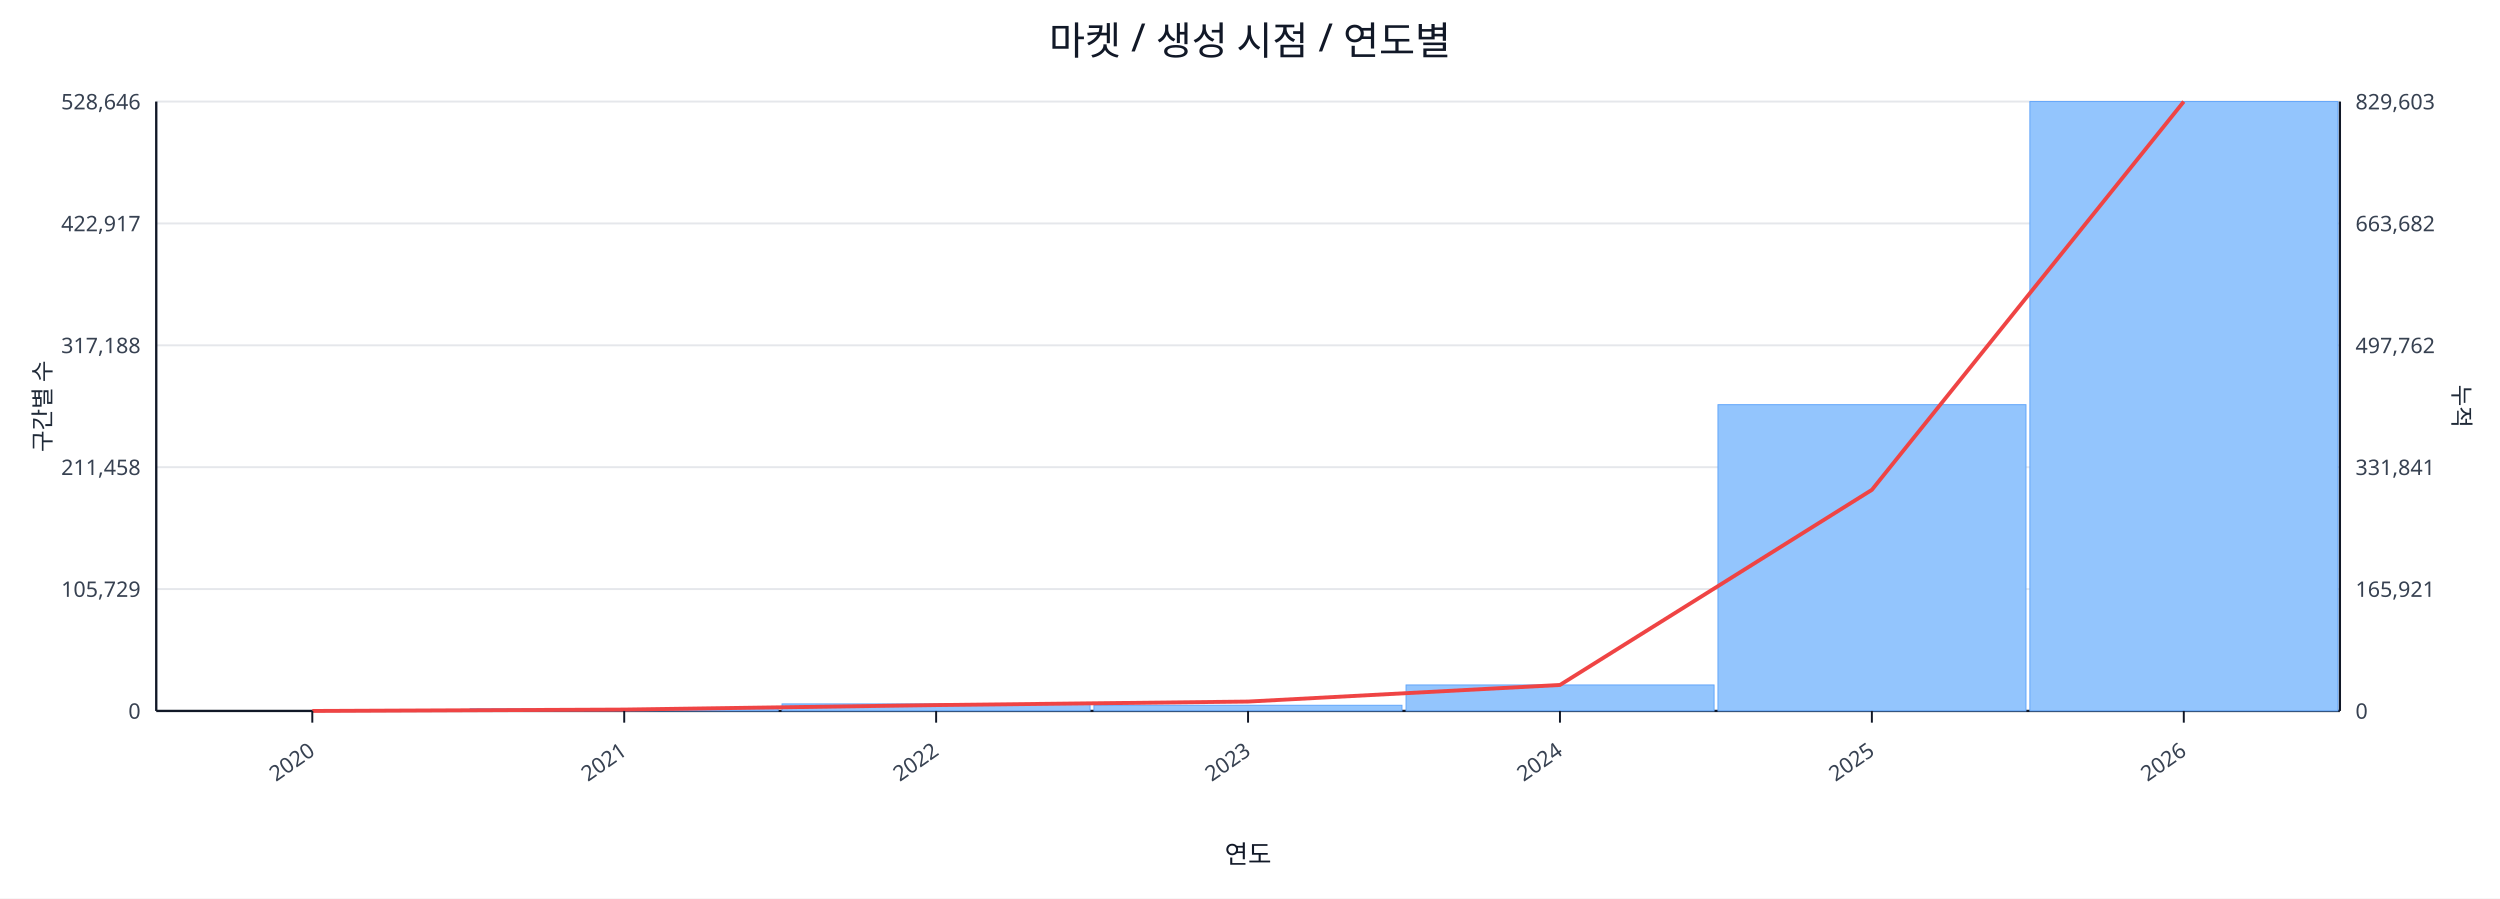
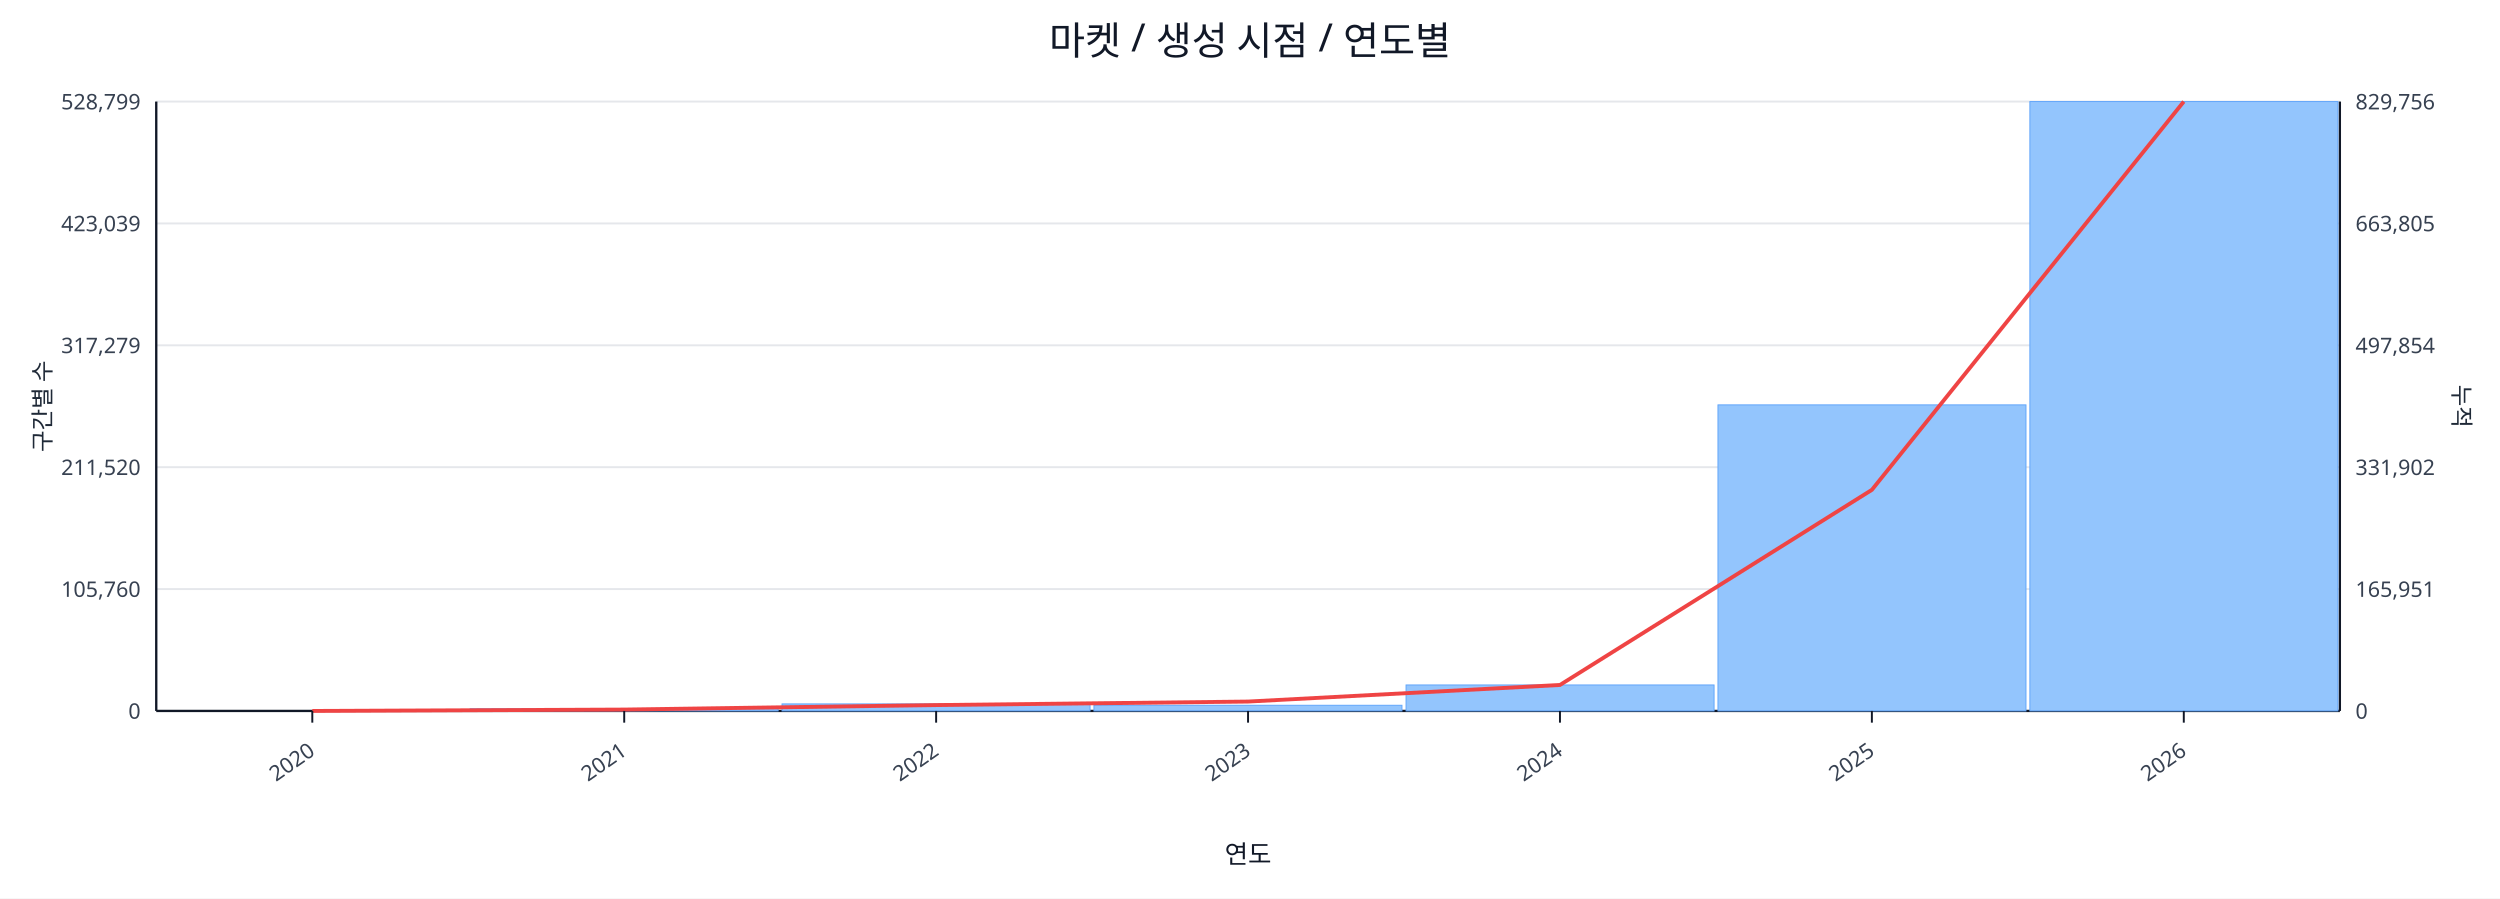
<svg xmlns="http://www.w3.org/2000/svg" width="1280" height="460" viewBox="0 0 1280 460">
  <rect x="0" y="0" width="100%" height="100%" fill="#ffffff" />
  <text x="640.0" y="28" font-size="20" text-anchor="middle" font-family="sans-serif" fill="#111827">마켓 / 생성 시점 / 연도별</text>
  <line x1="80.0" y1="52.0" x2="1198.0" y2="52.0" stroke="#e5e7eb" stroke-width="1" />
-   <text x="72.0" y="56.0" font-size="11" text-anchor="end" font-family="sans-serif" fill="#374151">528,646</text>
-   <text x="1206.0" y="56.0" font-size="11" text-anchor="start" font-family="sans-serif" fill="#374151">829,603</text>
+   <text x="72.0" y="56.0" font-size="11" text-anchor="end" font-family="sans-serif" fill="#374151">528,799</text>
+   <text x="1206.0" y="56.0" font-size="11" text-anchor="start" font-family="sans-serif" fill="#374151">829,756</text>
  <line x1="80.0" y1="114.4" x2="1198.0" y2="114.4" stroke="#e5e7eb" stroke-width="1" />
-   <text x="72.0" y="118.4" font-size="11" text-anchor="end" font-family="sans-serif" fill="#374151">422,917</text>
-   <text x="1206.0" y="118.4" font-size="11" text-anchor="start" font-family="sans-serif" fill="#374151">663,682</text>
+   <text x="72.0" y="118.4" font-size="11" text-anchor="end" font-family="sans-serif" fill="#374151">423,039</text>
+   <text x="1206.0" y="118.4" font-size="11" text-anchor="start" font-family="sans-serif" fill="#374151">663,805</text>
  <line x1="80.0" y1="176.8" x2="1198.0" y2="176.8" stroke="#e5e7eb" stroke-width="1" />
-   <text x="72.0" y="180.8" font-size="11" text-anchor="end" font-family="sans-serif" fill="#374151">317,188</text>
-   <text x="1206.0" y="180.8" font-size="11" text-anchor="start" font-family="sans-serif" fill="#374151">497,762</text>
+   <text x="72.0" y="180.8" font-size="11" text-anchor="end" font-family="sans-serif" fill="#374151">317,279</text>
+   <text x="1206.0" y="180.8" font-size="11" text-anchor="start" font-family="sans-serif" fill="#374151">497,854</text>
  <line x1="80.0" y1="239.2" x2="1198.0" y2="239.2" stroke="#e5e7eb" stroke-width="1" />
-   <text x="72.0" y="243.2" font-size="11" text-anchor="end" font-family="sans-serif" fill="#374151">211,458</text>
-   <text x="1206.0" y="243.2" font-size="11" text-anchor="start" font-family="sans-serif" fill="#374151">331,841</text>
+   <text x="72.0" y="243.2" font-size="11" text-anchor="end" font-family="sans-serif" fill="#374151">211,520</text>
+   <text x="1206.0" y="243.2" font-size="11" text-anchor="start" font-family="sans-serif" fill="#374151">331,902</text>
  <line x1="80.0" y1="301.6" x2="1198.0" y2="301.6" stroke="#e5e7eb" stroke-width="1" />
-   <text x="72.0" y="305.6" font-size="11" text-anchor="end" font-family="sans-serif" fill="#374151">105,729</text>
-   <text x="1206.0" y="305.6" font-size="11" text-anchor="start" font-family="sans-serif" fill="#374151">165,921</text>
+   <text x="72.0" y="305.6" font-size="11" text-anchor="end" font-family="sans-serif" fill="#374151">105,760</text>
+   <text x="1206.0" y="305.6" font-size="11" text-anchor="start" font-family="sans-serif" fill="#374151">165,951</text>
  <line x1="80.0" y1="364.0" x2="1198.0" y2="364.0" stroke="#e5e7eb" stroke-width="1" />
  <text x="72.0" y="368.0" font-size="11" text-anchor="end" font-family="sans-serif" fill="#374151">0</text>
  <text x="1206.0" y="368.0" font-size="11" text-anchor="start" font-family="sans-serif" fill="#374151">0</text>
  <line x1="80.0" y1="364.0" x2="1198.0" y2="364.0" stroke="#111827" stroke-width="1.2" />
  <line x1="80.0" y1="52.0" x2="80.0" y2="364.0" stroke="#111827" stroke-width="1.2" />
  <line x1="1198.0" y1="52.0" x2="1198.0" y2="364.0" stroke="#111827" stroke-width="1.2" />
  <rect x="81.0" y="364.0" width="157.7" height="0.0" fill="#93c5fd" stroke="#60a5fa" stroke-width="0.5" />
  <rect x="240.7" y="362.9" width="157.7" height="1.1" fill="#93c5fd" stroke="#60a5fa" stroke-width="0.5" />
  <rect x="400.4" y="360.4" width="157.7" height="3.6" fill="#93c5fd" stroke="#60a5fa" stroke-width="0.5" />
  <rect x="560.1" y="361.1" width="157.7" height="2.9" fill="#93c5fd" stroke="#60a5fa" stroke-width="0.5" />
  <rect x="719.9" y="350.7" width="157.7" height="13.3" fill="#93c5fd" stroke="#60a5fa" stroke-width="0.5" />
-   <rect x="879.6" y="207.2" width="157.7" height="156.8" fill="#93c5fd" stroke="#60a5fa" stroke-width="0.5" />
+   <rect x="879.6" y="207.3" width="157.7" height="156.7" fill="#93c5fd" stroke="#60a5fa" stroke-width="0.5" />
  <rect x="1039.3" y="52.0" width="157.7" height="312.0" fill="#93c5fd" stroke="#60a5fa" stroke-width="0.5" />
  <polyline fill="none" stroke="#ef4444" stroke-width="2" points="159.9,364.0 319.6,363.3 479.3,361.0 639.0,359.2 798.7,350.7 958.4,250.8 1118.1,52.0" />
  <line x1="159.9" y1="364.0" x2="159.9" y2="370.0" stroke="#111827" stroke-width="1" />
  <text x="161.9" y="386.0" font-size="11" text-anchor="end" transform="rotate(-35 161.9 386.0)" font-family="sans-serif" fill="#374151">2020</text>
  <line x1="319.6" y1="364.0" x2="319.6" y2="370.0" stroke="#111827" stroke-width="1" />
  <text x="321.6" y="386.0" font-size="11" text-anchor="end" transform="rotate(-35 321.6 386.0)" font-family="sans-serif" fill="#374151">2021</text>
  <line x1="479.3" y1="364.0" x2="479.3" y2="370.0" stroke="#111827" stroke-width="1" />
  <text x="481.3" y="386.0" font-size="11" text-anchor="end" transform="rotate(-35 481.3 386.0)" font-family="sans-serif" fill="#374151">2022</text>
  <line x1="639.0" y1="364.0" x2="639.0" y2="370.0" stroke="#111827" stroke-width="1" />
  <text x="641.0" y="386.0" font-size="11" text-anchor="end" transform="rotate(-35 641.0 386.0)" font-family="sans-serif" fill="#374151">2023</text>
  <line x1="798.7" y1="364.0" x2="798.7" y2="370.0" stroke="#111827" stroke-width="1" />
  <text x="800.7" y="386.0" font-size="11" text-anchor="end" transform="rotate(-35 800.7 386.0)" font-family="sans-serif" fill="#374151">2024</text>
  <line x1="958.4" y1="364.0" x2="958.4" y2="370.0" stroke="#111827" stroke-width="1" />
  <text x="960.4" y="386.0" font-size="11" text-anchor="end" transform="rotate(-35 960.4 386.0)" font-family="sans-serif" fill="#374151">2025</text>
  <line x1="1118.1" y1="364.0" x2="1118.1" y2="370.0" stroke="#111827" stroke-width="1" />
  <text x="1120.1" y="386.0" font-size="11" text-anchor="end" transform="rotate(-35 1120.1 386.0)" font-family="sans-serif" fill="#374151">2026</text>
  <text x="26" y="208.0" font-size="12" transform="rotate(-90 26 208.0)" text-anchor="middle" font-family="sans-serif" fill="#1f2937">구간별 수</text>
  <text x="1256.0" y="208.0" font-size="12" transform="rotate(90 1256.0 208.0)" text-anchor="middle" font-family="sans-serif" fill="#1f2937">누적</text>
  <text x="639.0" y="442.0" font-size="13" text-anchor="middle" font-family="sans-serif" fill="#111827">연도</text>
</svg>
